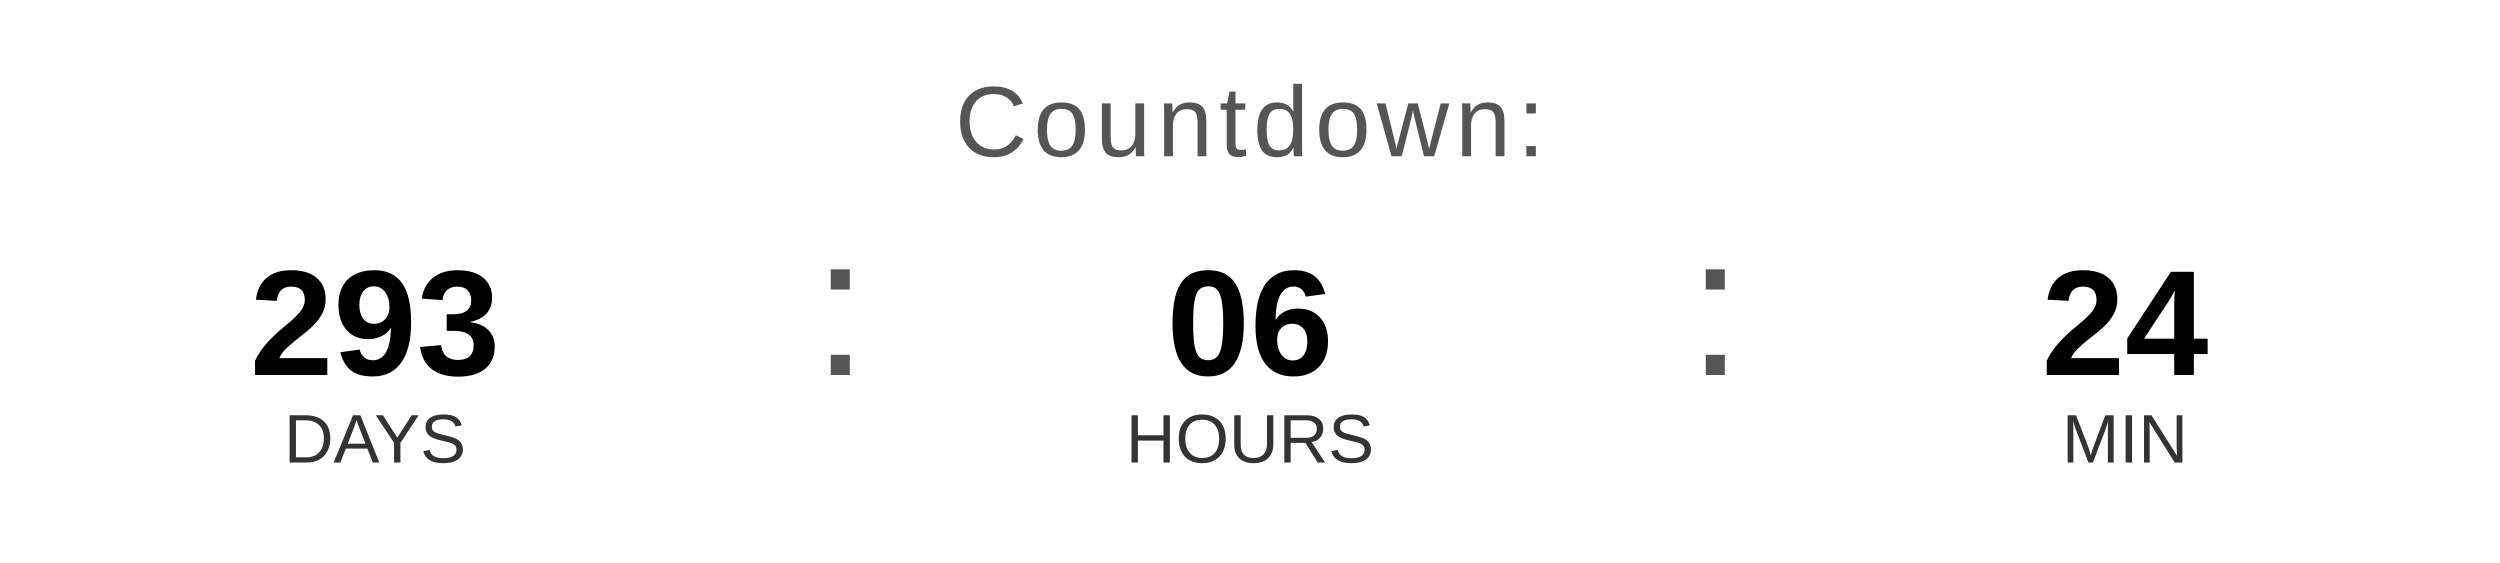
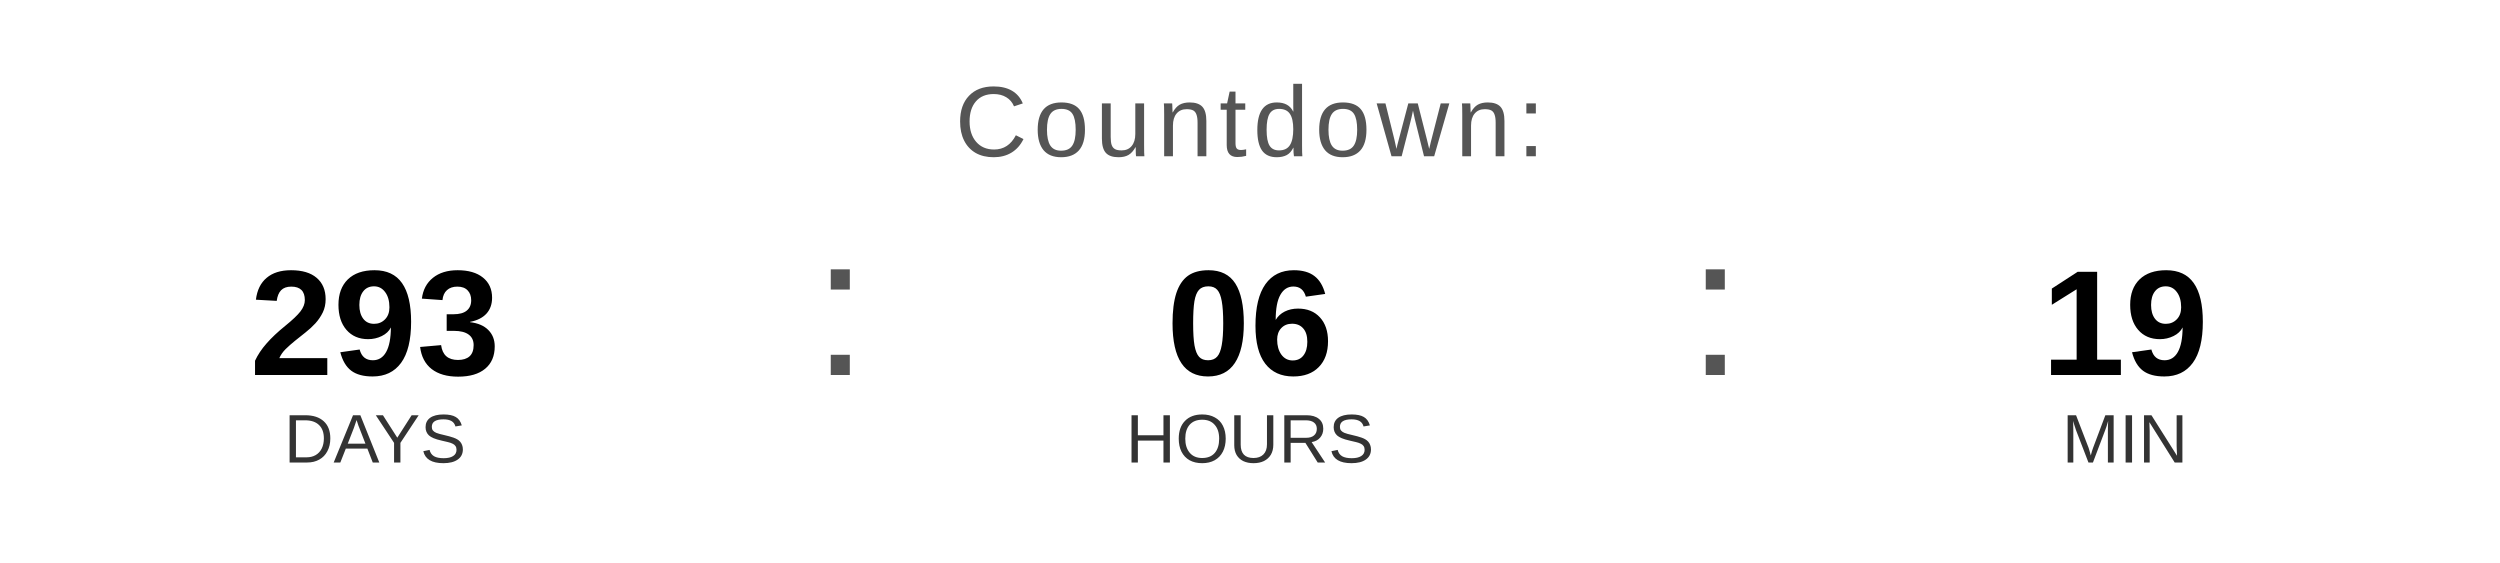
<svg xmlns="http://www.w3.org/2000/svg" width="400" height="90" viewBox="0 0 400 90">
  <text x="200" y="25" font-family="Arial, Helvetica, sans-serif" font-size="16" fill="#555555" text-anchor="middle" letter-spacing="1">
    Countdown:
  </text>
  <text x="60" y="60" font-family="Arial, Helvetica, sans-serif" font-size="24" font-weight="bold" fill="#000000" text-anchor="middle">293</text>
  <text x="60" y="74" font-family="Arial, Helvetica, sans-serif" font-size="11" fill="#333333" text-anchor="middle">DAYS</text>
  <text x="130" y="60" font-family="Arial, sans-serif" font-size="32" fill="#555555">:</text>
  <text x="200" y="60" font-family="Arial, Helvetica, sans-serif" font-size="24" font-weight="bold" fill="#000000" text-anchor="middle">06</text>
  <text x="200" y="74" font-family="Arial, Helvetica, sans-serif" font-size="11" fill="#333333" text-anchor="middle">HOURS</text>
  <text x="270" y="60" font-family="Arial, sans-serif" font-size="32" fill="#555555">:</text>
-   <text x="340" y="60" font-family="Arial, Helvetica, sans-serif" font-size="24" font-weight="bold" fill="#000000" text-anchor="middle">24</text>
+   <text x="340" y="60" font-family="Arial, Helvetica, sans-serif" font-size="24" font-weight="bold" fill="#000000" text-anchor="middle">19</text>
  <text x="340" y="74" font-family="Arial, Helvetica, sans-serif" font-size="11" fill="#333333" text-anchor="middle">MIN</text>
</svg>
